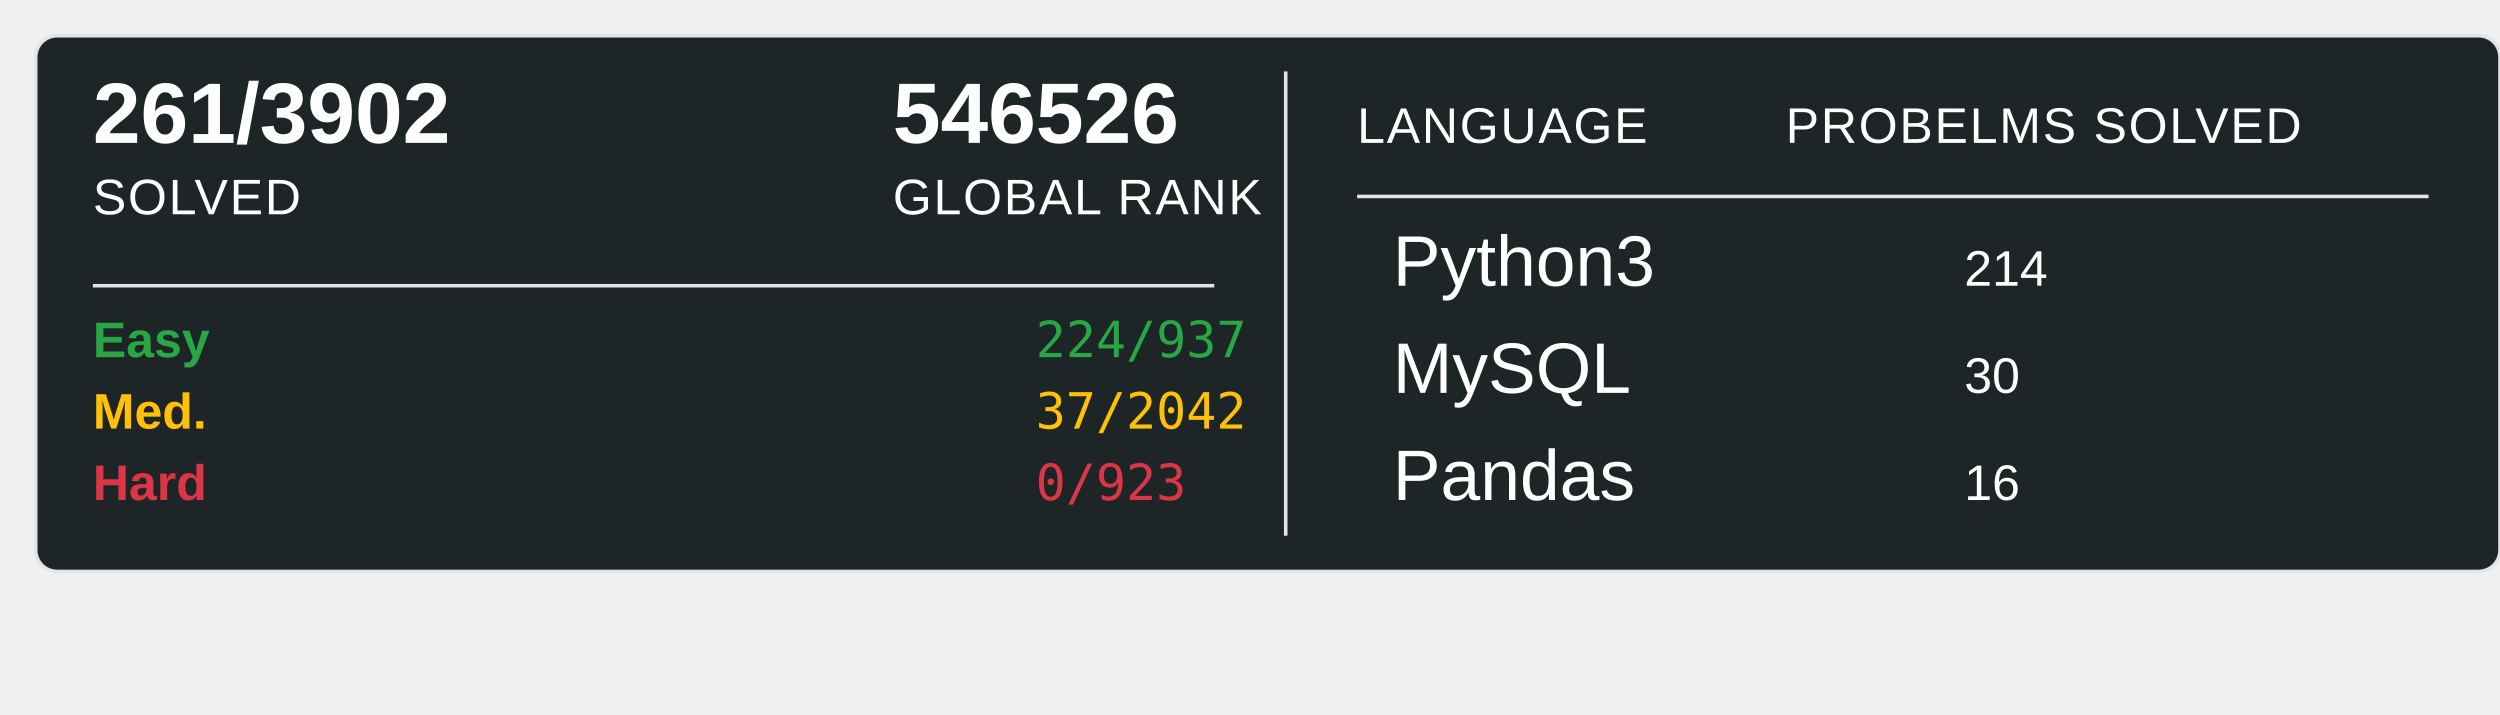
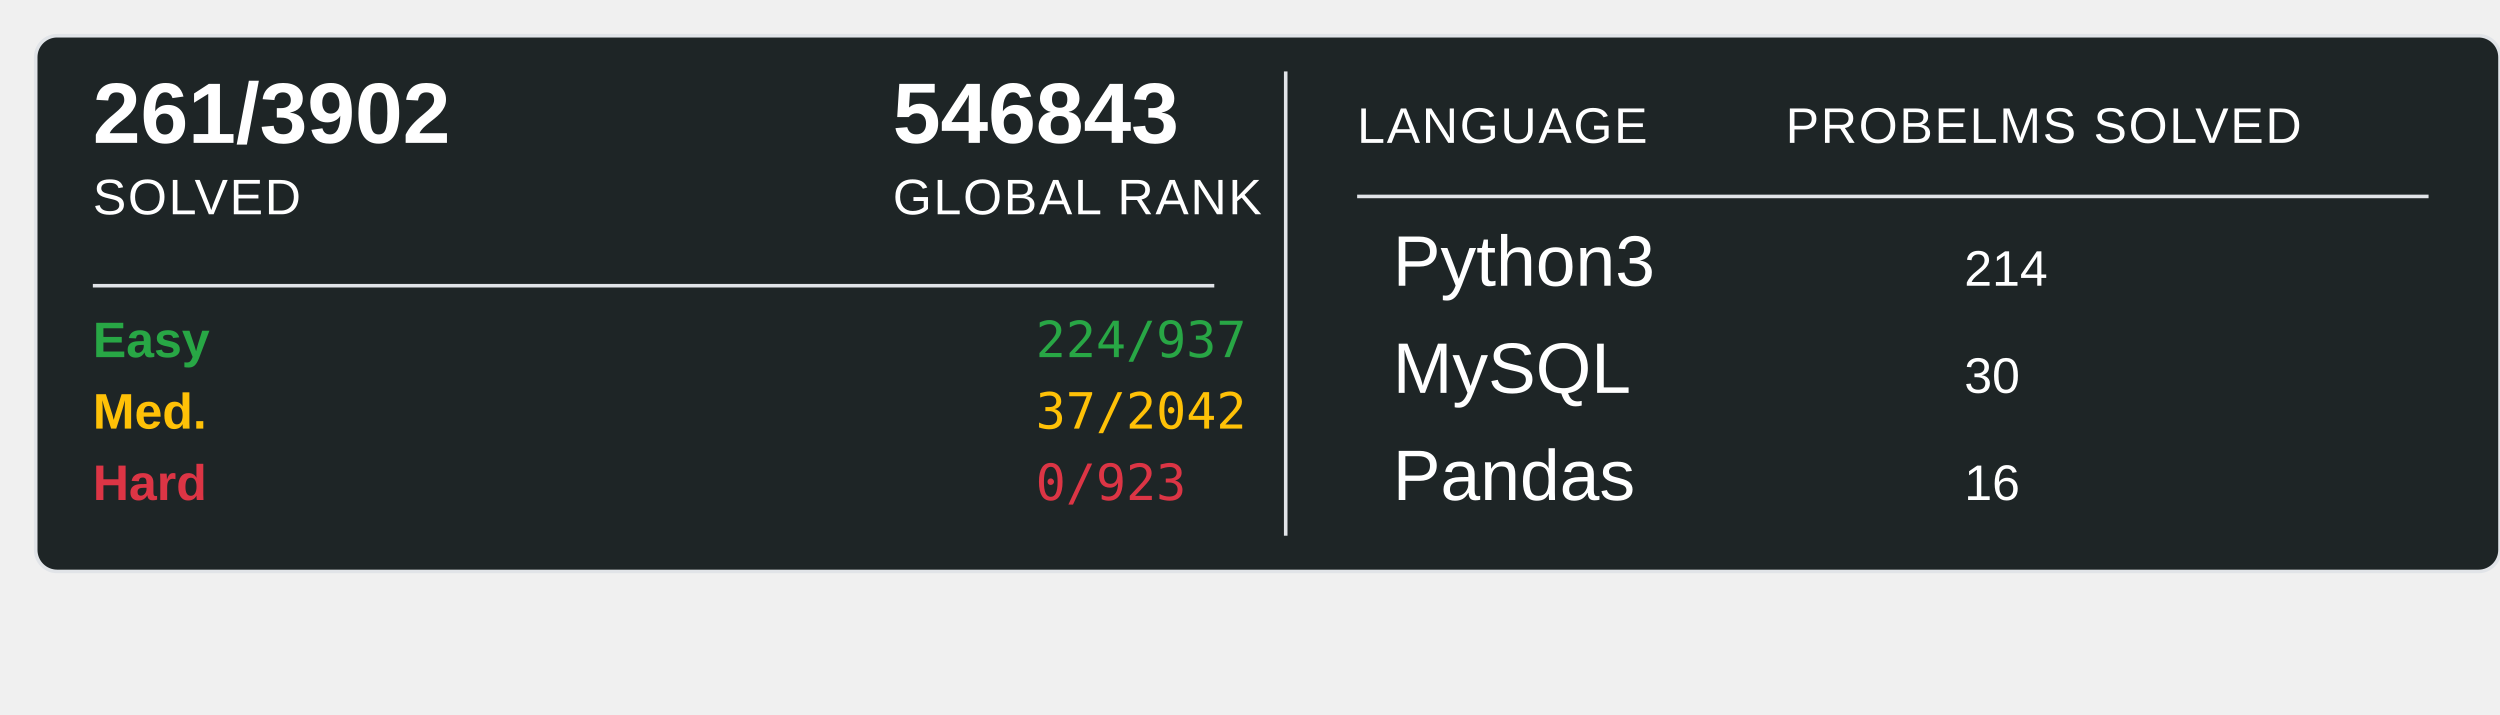
<svg xmlns="http://www.w3.org/2000/svg" width="700" height="200">
  <rect x="10" y="10" width="690" height="150" rx="6" ry="6" fill="#1E2526" stroke="#e1e4e8" stroke-width="1" />
  <text x="26" y="40" font-family="Arial, sans-serif" font-size="24" font-weight="600" fill="#ffffff">261/3902</text>
  <text x="26" y="60" font-family="Arial, sans-serif" font-size="14" fill="#ffffff" text-transform="uppercase" letter-spacing="0.5">SOLVED</text>
-   <text x="250" y="40" font-family="Arial, sans-serif" font-size="24" font-weight="600" fill="#ffffff">546526</text>
+   <text x="250" y="40" font-family="Arial, sans-serif" font-size="24" font-weight="600" fill="#ffffff">546843</text>
  <text x="250" y="60" font-family="Arial, sans-serif" font-size="14" fill="#ffffff" text-transform="uppercase" letter-spacing="0.5">GLOBAL RANK</text>
  <line x1="26" y1="80" x2="340" y2="80" stroke="#e1e4e8" stroke-width="1" />
  <text x="26" y="100" font-family="Arial, sans-serif" font-size="14" font-weight="600" fill="#28a745">Easy</text>
  <text x="290" y="100" font-family="monospace" font-size="14" fill="#28a745">224/937</text>
  <text x="26" y="120" font-family="Arial, sans-serif" font-size="14" font-weight="600" fill="#ffc107">Med.</text>
  <text x="290" y="120" font-family="monospace" font-size="14" fill="#ffc107">37/2042</text>
  <text x="26" y="140" font-family="Arial, sans-serif" font-size="14" font-weight="600" fill="#dc3545">Hard</text>
  <text x="290" y="140" font-family="monospace" font-size="14" fill="#dc3545">0/923</text>
  <line x1="360" y1="20" x2="360" y2="150" stroke="#e1e4e8" stroke-width="1" />
  <text x="380" y="40" font-family="Arial, sans-serif" font-size="14" fill="#ffffff" text-transform="uppercase" letter-spacing="0.5">LANGUAGE</text>
  <line x1="380" y1="55" x2="680" y2="55" stroke="#e1e4e8" stroke-width="1" />
  <text x="500" y="40" font-family="Arial, sans-serif" font-size="14" fill="#ffffff" text-transform="uppercase" letter-spacing="0.5">PROBELMS SOLVED</text>
  <text x="390" y="80" font-family="Arial, sans-serif" font-size="20" fill="#ffffff">Python3</text>
  <text x="550" y="80" font-family="Arial, sans-serif" font-size="14" fill="#ffffff">214</text>
  <text x="390" y="110" font-family="Arial, sans-serif" font-size="20" fill="#ffffff">MySQL</text>
  <text x="550" y="110" font-family="Arial, sans-serif" font-size="14" fill="#ffffff">30</text>
  <text x="390" y="140" font-family="Arial, sans-serif" font-size="20" fill="#ffffff">Pandas</text>
  <text x="550" y="140" font-family="Arial, sans-serif" font-size="14" fill="#ffffff">16</text>
</svg>
